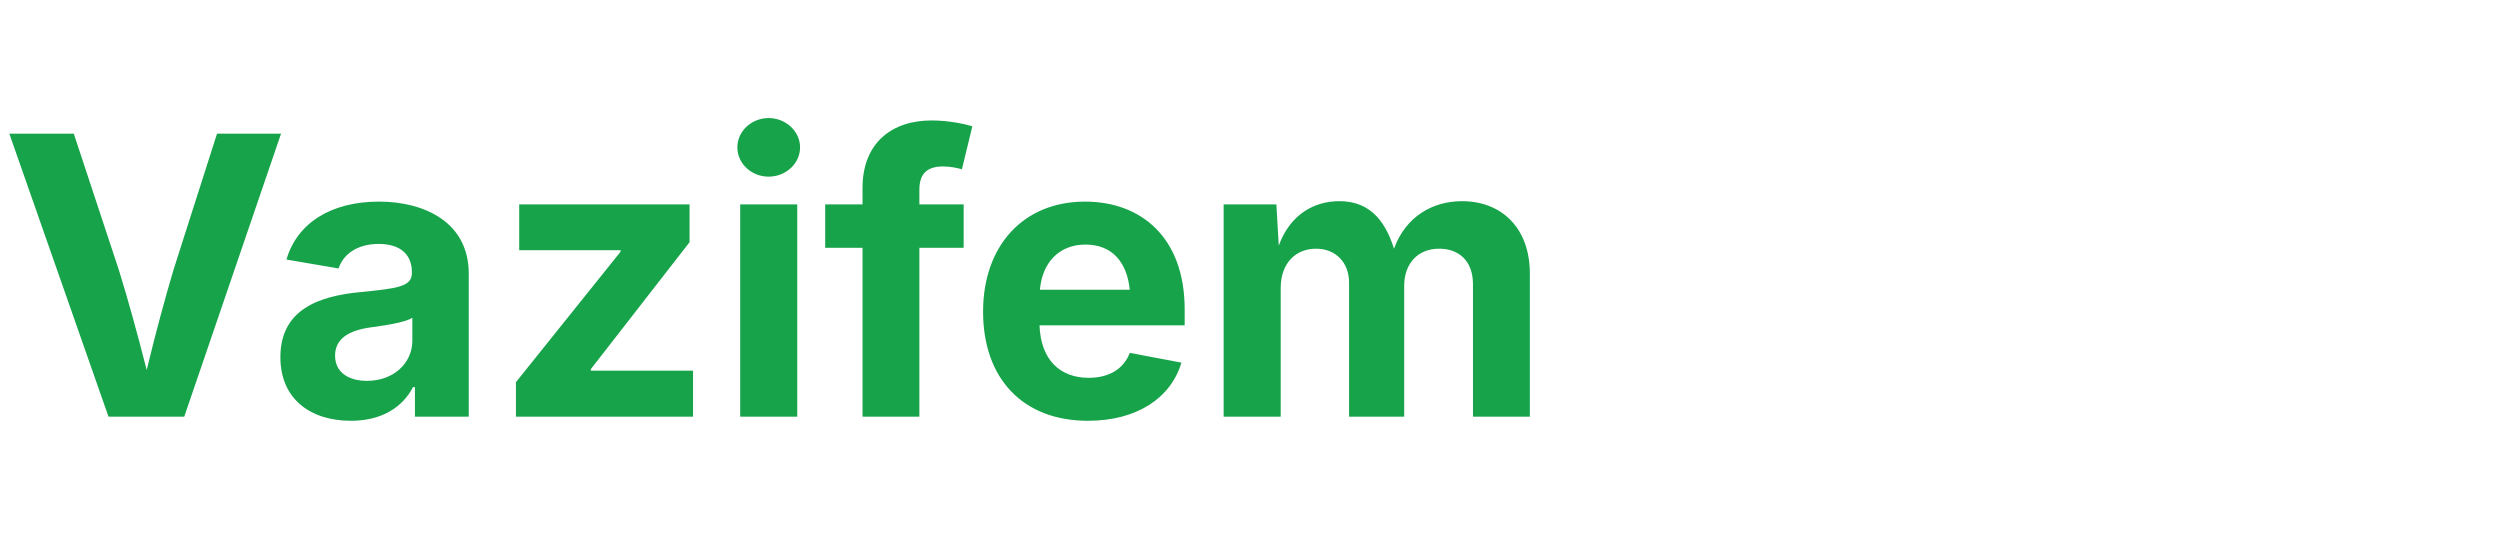
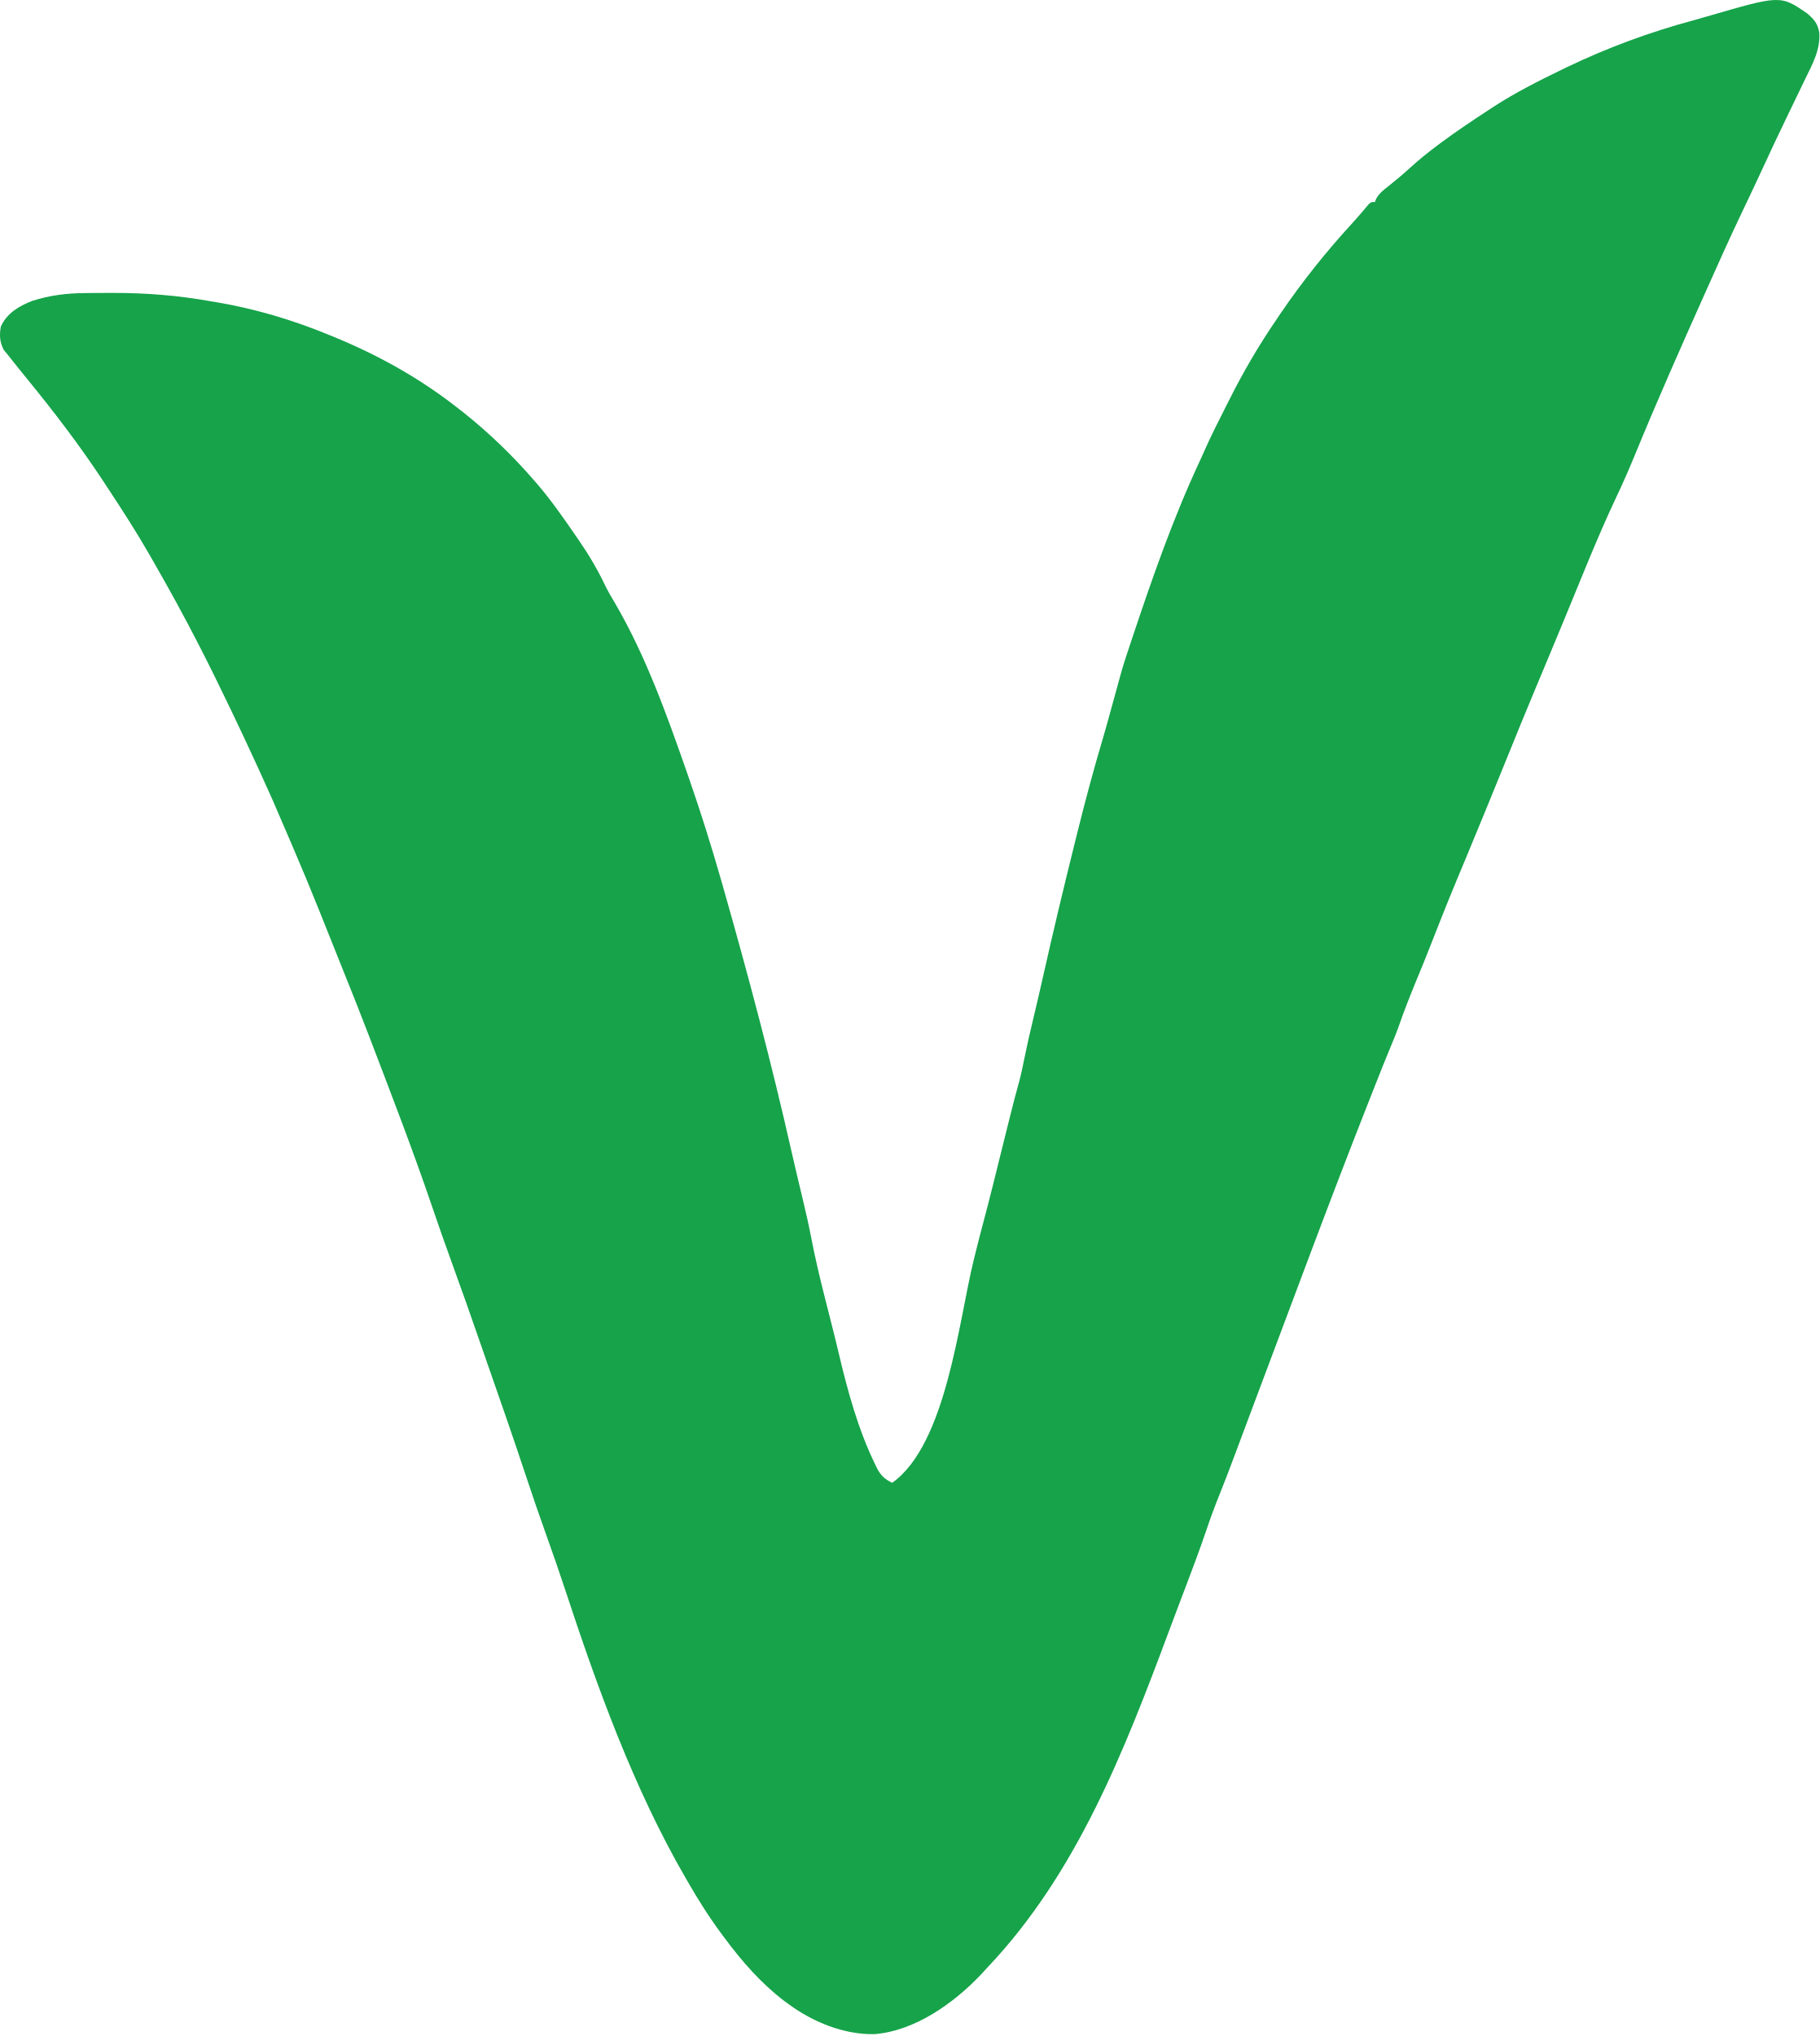
- <svg xmlns="http://www.w3.org/2000/svg" viewBox="0 0 180 40">
-   <text x="0" y="30" font-family="Inter, system-ui, sans-serif" font-size="28" font-weight="700" fill="#16a34a">Vazifem</text>
+ <svg xmlns="http://www.w3.org/2000/svg" width="935" height="1046" viewBox="0 0 935 1046" fill="none">
+   <path d="M928.416 6.801C932.053 9.908 933.907 11.961 934.76 16.719C935.377 25.677 931.219 32.978 927.416 40.801C926.374 42.967 925.333 45.132 924.291 47.297C922.52 50.972 920.747 54.645 918.964 58.314C914.207 68.109 909.593 77.962 905.029 87.848C901.896 94.629 898.716 101.382 895.479 108.114C888.876 121.895 882.656 135.853 876.416 149.801C876.092 150.527 875.767 151.252 875.433 152C863.398 178.905 851.463 205.846 840.271 233.115C837.128 240.768 833.86 248.298 830.291 255.762C820.44 276.68 811.99 298.338 803.125 319.688C801.194 324.338 799.258 328.986 797.32 333.633C796.514 335.569 795.707 337.504 794.901 339.44C792.977 344.062 791.048 348.681 789.112 353.297C783.827 365.909 778.665 378.568 773.541 391.246C767.175 406.994 760.7 422.696 754.202 438.39C744.139 462.519 744.139 462.519 734.557 486.841C732.437 492.344 730.163 497.786 727.916 503.239C724.6 511.324 721.375 519.393 718.539 527.66C717.52 530.511 716.41 533.282 715.225 536.067C712.139 543.416 709.211 550.824 706.29 558.239C705.381 560.545 704.47 562.85 703.559 565.155C693.28 591.188 683.285 617.326 673.436 643.525C672.298 646.552 671.159 649.578 670.02 652.604C660.462 677.996 650.92 703.395 641.423 728.81C640.062 732.451 638.7 736.092 637.338 739.733C636.394 742.256 635.453 744.779 634.511 747.302C631.822 754.497 629.094 761.669 626.213 768.79C623.865 774.615 621.73 780.474 619.729 786.426C616.165 796.825 612.326 807.103 608.396 817.368C608.152 818.004 607.909 818.639 607.659 819.293C607.408 819.947 607.158 820.601 606.9 821.274C604.71 827.004 602.565 832.749 600.424 838.497C577.618 899.629 553.279 962.153 507.797 1010.33C506.476 1011.74 505.172 1013.16 503.87 1014.58C490.025 1029.18 470.008 1043.41 449.354 1045.04C433.792 1045.39 417.851 1038.9 405.416 1029.8C404.192 1028.91 404.192 1028.91 402.944 1028C390.985 1018.85 381.349 1007.83 372.416 995.801C371.771 994.939 371.771 994.939 371.112 994.059C364.599 985.319 358.842 976.248 353.416 966.801C353.025 966.126 352.633 965.452 352.23 964.756C325.419 918.394 306.829 866.729 290.137 815.975C287.169 806.973 284.049 798.036 280.854 789.114C277.048 778.481 273.377 767.813 269.835 757.089C266.881 748.16 263.853 739.257 260.791 730.364C260.555 729.678 260.319 728.992 260.076 728.285C257.063 719.54 254.033 710.802 250.965 702.077C249.444 697.748 247.937 693.415 246.448 689.075C241.802 675.548 237.008 662.083 232.126 648.64C228.58 638.872 225.124 629.082 221.791 619.239C212.018 590.524 201.045 562.199 190.229 533.864C189.985 533.224 189.741 532.584 189.49 531.924C185.629 521.811 181.621 511.758 177.586 501.714C176.333 498.593 175.082 495.471 173.832 492.349C157.674 451.845 157.674 451.845 140.416 411.801C139.829 410.487 139.242 409.173 138.655 407.859C129.925 388.335 120.841 369 111.416 349.801C111.024 349 110.632 348.199 110.227 347.373C107.997 342.828 105.724 338.307 103.416 333.801C102.992 332.971 102.568 332.14 102.131 331.284C94.596 316.574 86.662 302.125 78.416 287.801C77.976 287.031 77.535 286.261 77.081 285.467C70.299 273.621 62.939 262.189 55.416 250.801C54.517 249.432 53.617 248.062 52.717 246.692C40.756 228.547 27.632 211.435 13.892 194.609C10.7 190.699 7.532 186.774 4.416 182.801C3.179 181.285 3.179 181.285 1.916 179.739C-0.168 175.658 -0.352 172.293 0.416 167.801C3.526 160.906 9.757 157.21 16.612 154.571C25.684 151.655 34.299 150.65 43.768 150.563C44.652 150.553 45.537 150.544 46.448 150.534C49.312 150.509 52.177 150.496 55.041 150.489C56.022 150.486 57.002 150.484 58.011 150.481C75.149 150.476 91.524 151.775 108.416 154.801C109.342 154.956 110.267 155.111 111.22 155.271C130.793 158.557 150.06 164.272 168.416 171.801C169.221 172.129 170.026 172.456 170.856 172.793C194.2 182.345 215.557 194.186 235.416 209.801C236.28 210.472 237.144 211.142 238.034 211.833C251.198 222.302 263.406 234.092 274.416 246.801C274.868 247.32 275.32 247.838 275.786 248.372C283.259 257.05 289.76 266.43 296.229 275.864C296.633 276.448 297.038 277.033 297.454 277.635C302.559 285.036 306.977 292.484 310.842 300.606C312.466 303.903 314.273 307.028 316.166 310.176C331.8 336.976 342.72 367.518 352.916 396.739C353.202 397.556 353.487 398.374 353.781 399.216C359.823 416.589 365.356 434.118 370.416 451.801C370.719 452.858 371.021 453.914 371.333 455.003C384.299 500.437 396.442 546.131 406.833 592.228C407.714 596.112 408.625 599.988 409.541 603.864C409.778 604.87 409.778 604.87 410.02 605.896C410.806 609.237 411.602 612.575 412.409 615.911C413.987 622.476 415.489 629.04 416.766 635.671C418.9 646.733 421.504 657.638 424.291 668.551C424.964 671.201 425.635 673.85 426.307 676.5C426.746 678.233 427.186 679.966 427.626 681.699C428.806 686.347 429.952 691 431.049 695.668C435.579 714.869 441.032 734.714 449.729 752.489C450.03 753.111 450.331 753.734 450.641 754.375C452.608 758.11 454.634 759.959 458.416 761.801C486.311 741.932 492.589 678.625 500.272 647.446C501.874 640.947 503.493 634.458 505.241 627.997C508.496 615.894 511.455 603.713 514.479 591.551C515.718 586.567 516.959 581.582 518.202 576.598C518.619 574.917 518.619 574.917 519.045 573.201C520.546 567.177 522.109 561.177 523.776 555.196C524.772 551.47 525.537 547.707 526.291 543.926C527.654 537.252 529.145 530.621 530.748 524C532.467 516.845 534.138 509.681 535.748 502.5C540.941 479.394 546.415 456.367 552.146 433.389C552.658 431.334 553.168 429.28 553.678 427.225C557.655 411.205 561.918 395.309 566.626 379.487C567.857 375.304 569.024 371.103 570.182 366.899C570.392 366.139 570.601 365.379 570.817 364.595C571.648 361.579 572.475 358.561 573.302 355.543C573.927 353.265 574.554 350.988 575.182 348.711C575.363 348.046 575.545 347.38 575.731 346.694C577.119 341.668 578.74 336.738 580.416 331.801C580.921 330.289 581.425 328.777 581.928 327.264C592.182 296.537 602.805 266.06 616.541 236.683C617.718 234.153 618.846 231.601 619.979 229.051C622.887 222.684 626.025 216.433 629.201 210.196C630.052 208.518 630.899 206.839 631.742 205.157C638.802 191.085 646.555 177.811 655.416 164.801C656.216 163.611 657.016 162.421 657.815 161.231C669.118 144.623 681.518 129.096 695.12 114.325C697.839 111.337 700.454 108.268 703.041 105.165C704.416 103.801 704.416 103.801 706.416 103.801C706.643 103.228 706.87 102.654 707.104 102.063C708.779 99.176 710.786 97.665 713.416 95.614C717.24 92.574 720.941 89.478 724.541 86.176C728.994 82.13 733.596 78.398 738.416 74.801C739.235 74.188 740.053 73.574 740.897 72.942C748.555 67.286 756.455 62.016 764.416 56.801C765.412 56.148 766.407 55.494 767.432 54.821C778.612 47.586 790.44 41.591 802.416 35.801C803.295 35.377 804.173 34.952 805.078 34.514C826.06 24.452 847.503 16.539 869.963 10.473C872.404 9.805 874.834 9.105 877.264 8.395C914.8 -2.517 914.8 -2.517 928.416 6.801Z" fill="#16a34a" />
</svg>
